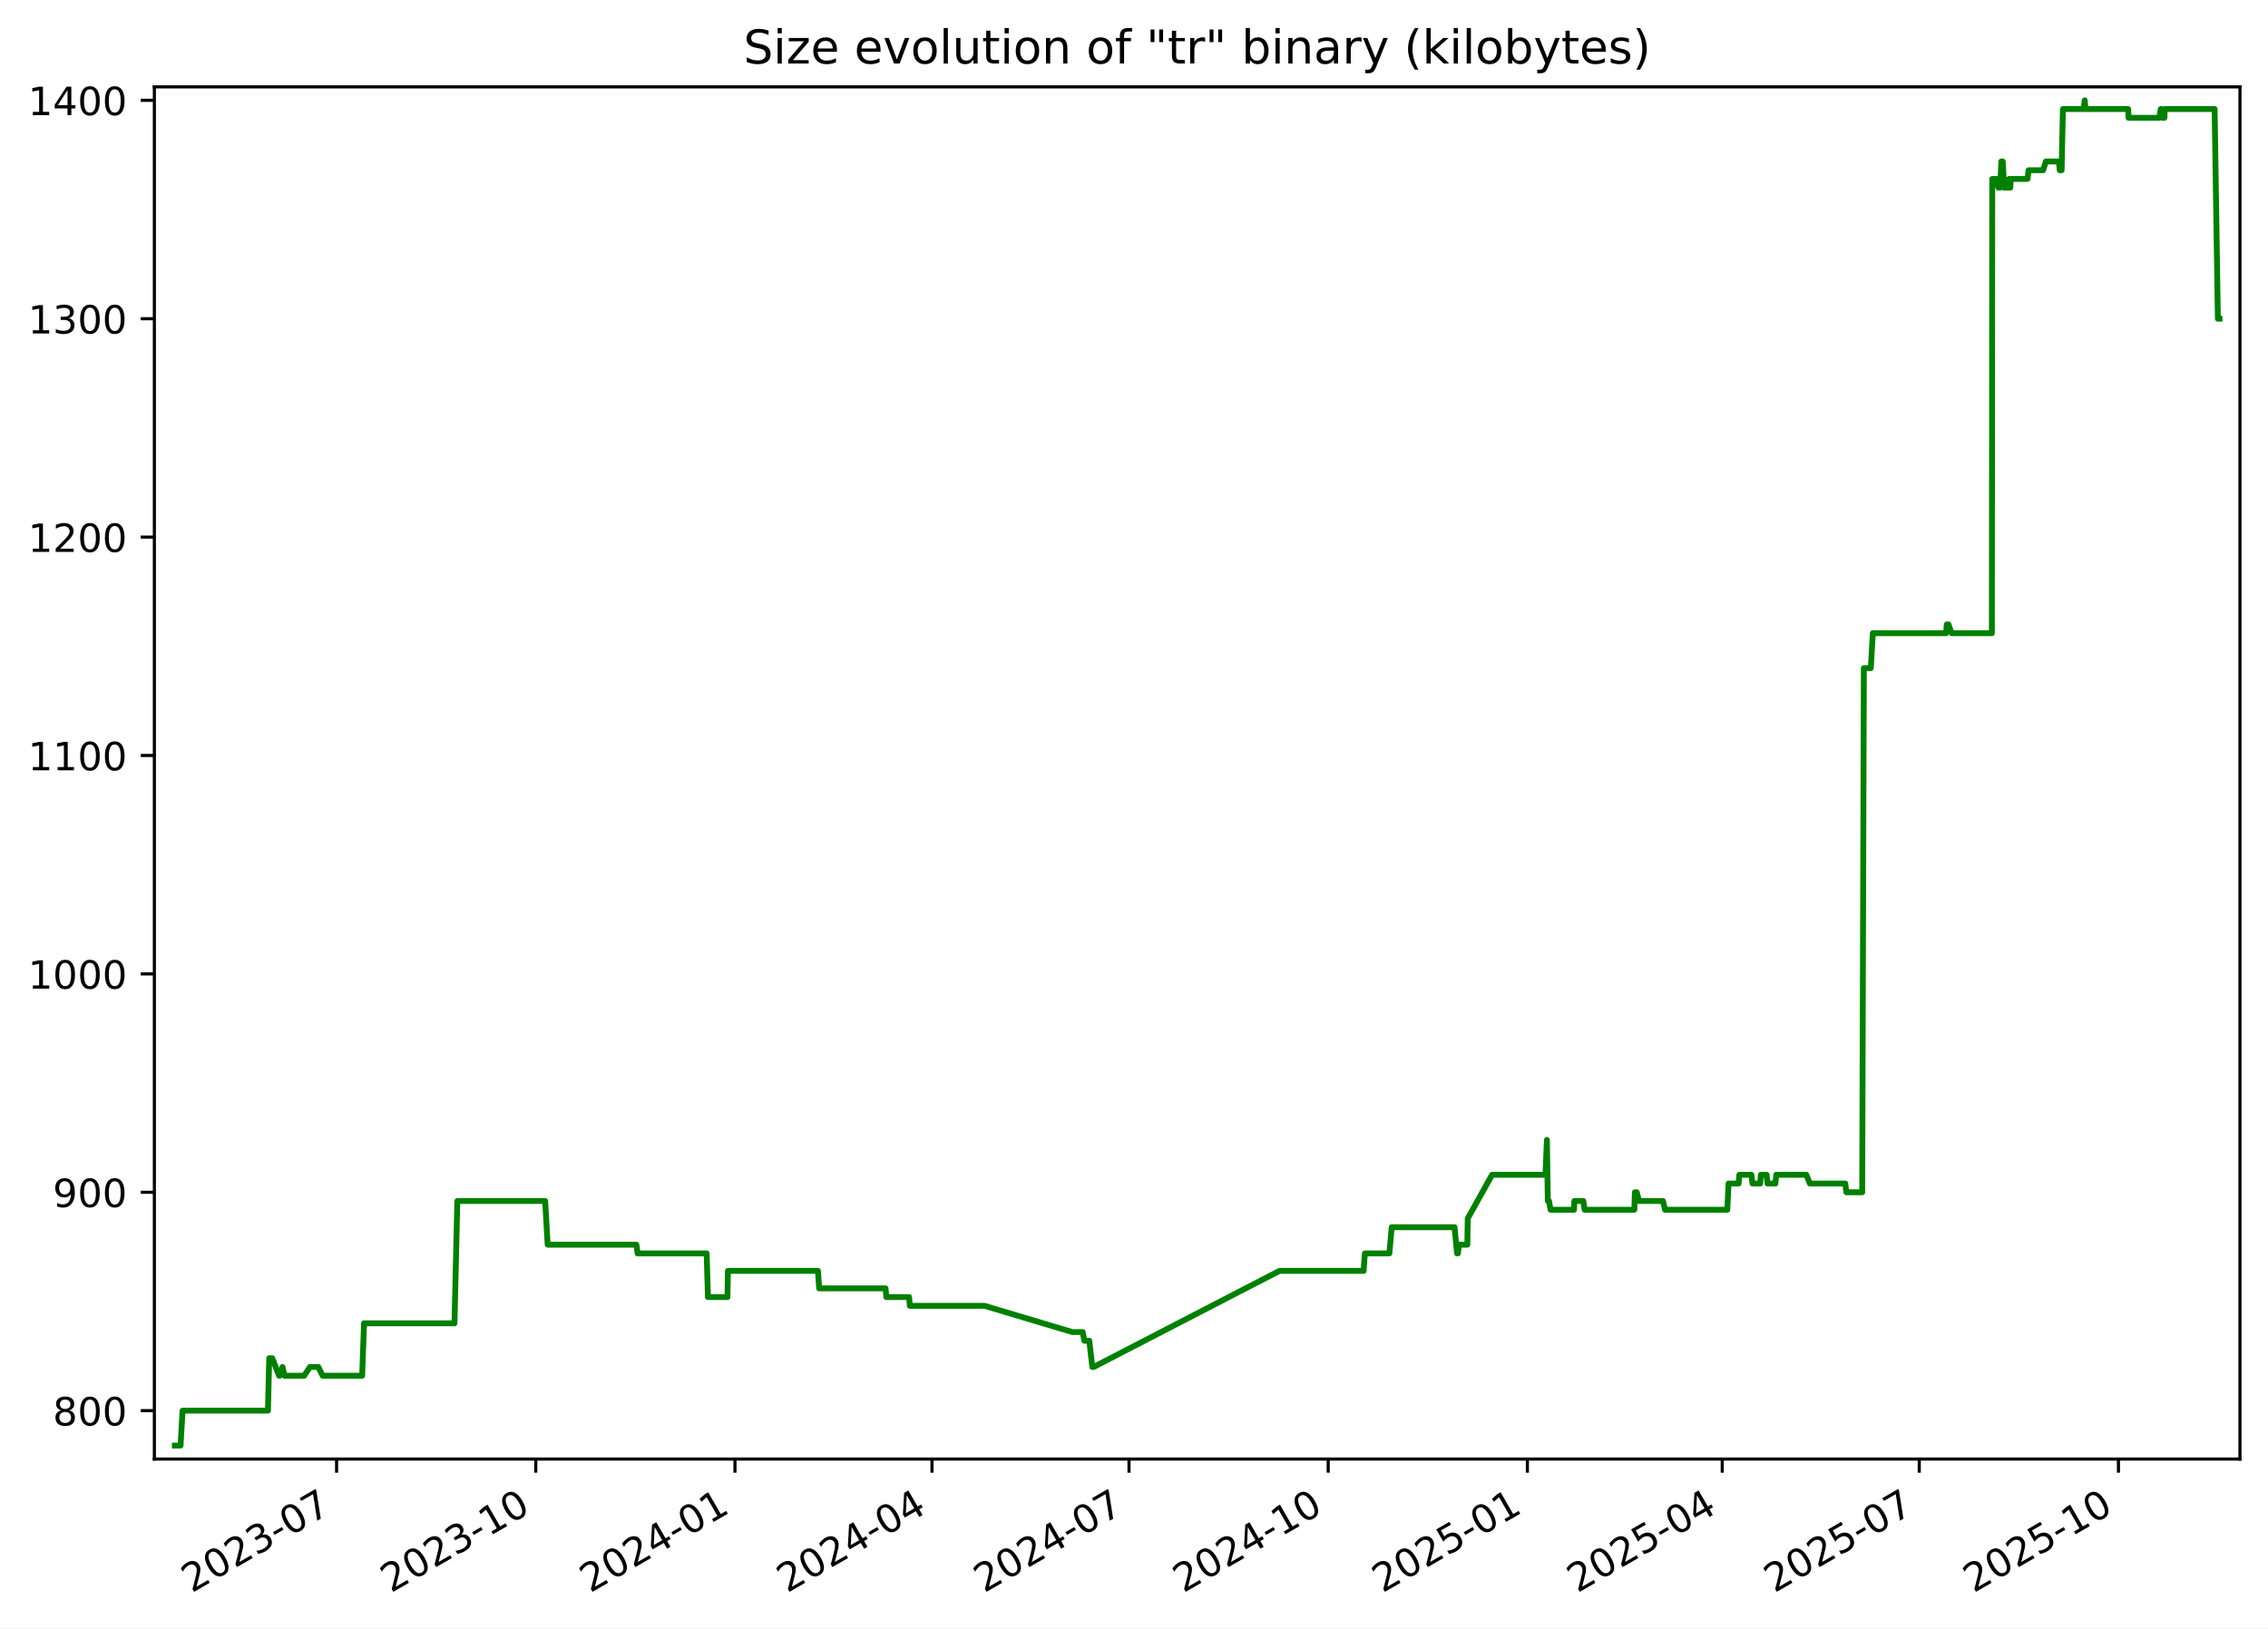
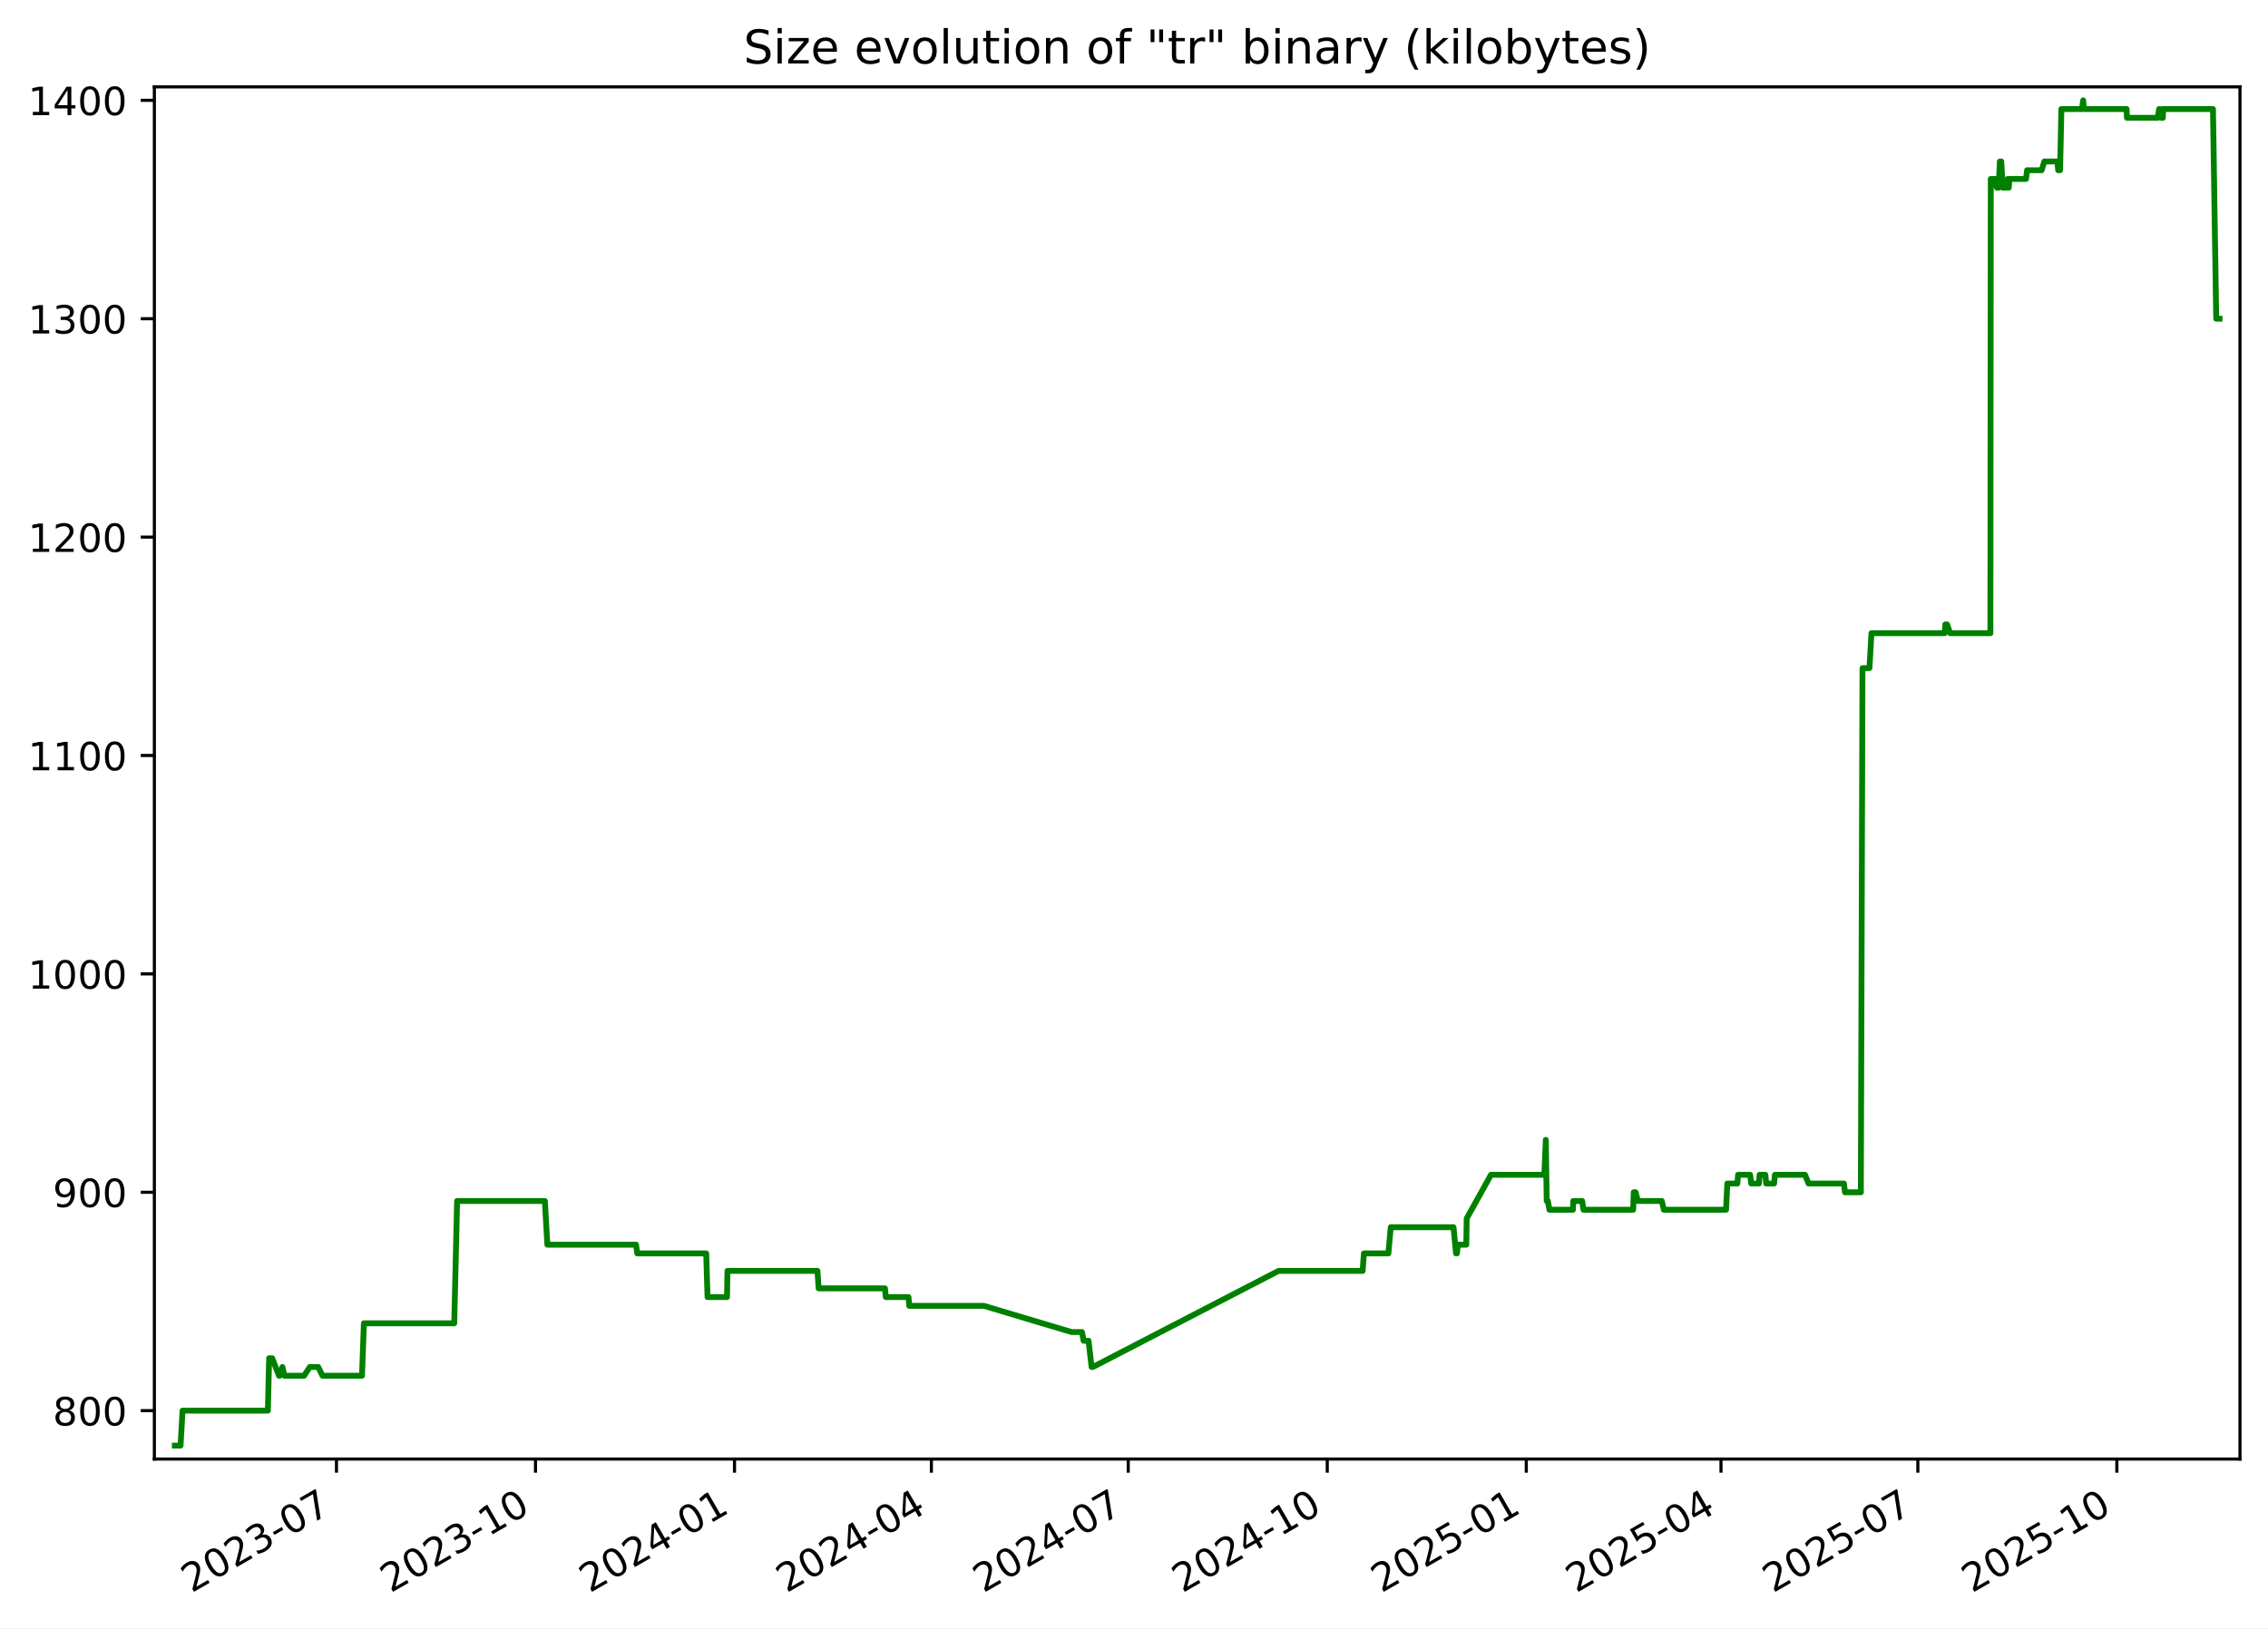
<svg xmlns="http://www.w3.org/2000/svg" xmlns:xlink="http://www.w3.org/1999/xlink" width="582.53pt" height="418.303pt" viewBox="0 0 582.53 418.303" version="1.1">
  <defs>
    <style type="text/css">*{stroke-linejoin: round; stroke-linecap: butt}</style>
  </defs>
  <g id="figure_1">
    <g id="patch_1">
      <path d="M -0 418.303  L 582.53 418.303  L 582.53 0  L -0 0  z " style="fill: #ffffff" />
    </g>
    <g id="axes_1">
      <g id="patch_2">
        <path d="M 39.65 374.83  L 575.33 374.83  L 575.33 22.318  L 39.65 22.318  z " style="fill: #ffffff" />
      </g>
      <g id="matplotlib.axis_1">
        <g id="xtick_1">
          <g id="line2d_1">
            <defs>
-               <path id="me543d34400" d="M 0 0  L 0 3.5  " style="stroke: #000000; stroke-width: 0.8" />
+               <path id="m3fdb66f960" d="M 0 0  L 0 3.5  " style="stroke: #000000; stroke-width: 0.8" />
            </defs>
            <g>
-               <use xlink:href="#me543d34400" x="86.453" y="374.83" style="stroke: #000000; stroke-width: 0.8" />
+               <use xlink:href="#m3fdb66f960" x="86.42" y="374.83" style="stroke: #000000; stroke-width: 0.8" />
            </g>
          </g>
          <g id="text_1">
-             <g transform="translate(49.22843 409.302) rotate(-30) scale(0.1 -0.1)">
+             <g transform="translate(49.19484 409.302) rotate(-30) scale(0.1 -0.1)">
              <defs>
                <path id="DejaVuSans-32" d="M 1228 531  L 3431 531  L 3431 0  L 469 0  L 469 531  Q 828 903 1448 1529  Q 2069 2156 2228 2338  Q 2531 2678 2651 2914  Q 2772 3150 2772 3378  Q 2772 3750 2511 3984  Q 2250 4219 1831 4219  Q 1534 4219 1204 4116  Q 875 4013 500 3803  L 500 4441  Q 881 4594 1212 4672  Q 1544 4750 1819 4750  Q 2544 4750 2975 4387  Q 3406 4025 3406 3419  Q 3406 3131 3298 2873  Q 3191 2616 2906 2266  Q 2828 2175 2409 1742  Q 1991 1309 1228 531  z " transform="scale(0.015625)" />
                <path id="DejaVuSans-30" d="M 2034 4250  Q 1547 4250 1301 3770  Q 1056 3291 1056 2328  Q 1056 1369 1301 889  Q 1547 409 2034 409  Q 2525 409 2770 889  Q 3016 1369 3016 2328  Q 3016 3291 2770 3770  Q 2525 4250 2034 4250  z M 2034 4750  Q 2819 4750 3233 4129  Q 3647 3509 3647 2328  Q 3647 1150 3233 529  Q 2819 -91 2034 -91  Q 1250 -91 836 529  Q 422 1150 422 2328  Q 422 3509 836 4129  Q 1250 4750 2034 4750  z " transform="scale(0.015625)" />
                <path id="DejaVuSans-33" d="M 2597 2516  Q 3050 2419 3304 2112  Q 3559 1806 3559 1356  Q 3559 666 3084 287  Q 2609 -91 1734 -91  Q 1441 -91 1130 -33  Q 819 25 488 141  L 488 750  Q 750 597 1062 519  Q 1375 441 1716 441  Q 2309 441 2620 675  Q 2931 909 2931 1356  Q 2931 1769 2642 2001  Q 2353 2234 1838 2234  L 1294 2234  L 1294 2753  L 1863 2753  Q 2328 2753 2575 2939  Q 2822 3125 2822 3475  Q 2822 3834 2567 4026  Q 2313 4219 1838 4219  Q 1578 4219 1281 4162  Q 984 4106 628 3988  L 628 4550  Q 988 4650 1302 4700  Q 1616 4750 1894 4750  Q 2613 4750 3031 4423  Q 3450 4097 3450 3541  Q 3450 3153 3228 2886  Q 3006 2619 2597 2516  z " transform="scale(0.015625)" />
                <path id="DejaVuSans-2d" d="M 313 2009  L 1997 2009  L 1997 1497  L 313 1497  L 313 2009  z " transform="scale(0.015625)" />
                <path id="DejaVuSans-37" d="M 525 4666  L 3525 4666  L 3525 4397  L 1831 0  L 1172 0  L 2766 4134  L 525 4134  L 525 4666  z " transform="scale(0.015625)" />
              </defs>
              <use xlink:href="#DejaVuSans-32" />
              <use xlink:href="#DejaVuSans-30" x="63.623" />
              <use xlink:href="#DejaVuSans-32" x="127.246" />
              <use xlink:href="#DejaVuSans-33" x="190.869" />
              <use xlink:href="#DejaVuSans-2d" x="254.492" />
              <use xlink:href="#DejaVuSans-30" x="290.576" />
              <use xlink:href="#DejaVuSans-37" x="354.199" />
            </g>
          </g>
        </g>
        <g id="xtick_2">
          <g id="line2d_2">
            <g>
-               <use xlink:href="#me543d34400" x="137.614" y="374.83" style="stroke: #000000; stroke-width: 0.8" />
+               <use xlink:href="#m3fdb66f960" x="137.539" y="374.83" style="stroke: #000000; stroke-width: 0.8" />
            </g>
          </g>
          <g id="text_2">
-             <g transform="translate(100.3889 409.302) rotate(-30) scale(0.1 -0.1)">
+             <g transform="translate(100.3139 409.302) rotate(-30) scale(0.1 -0.1)">
              <defs>
                <path id="DejaVuSans-31" d="M 794 531  L 1825 531  L 1825 4091  L 703 3866  L 703 4441  L 1819 4666  L 2450 4666  L 2450 531  L 3481 531  L 3481 0  L 794 0  L 794 531  z " transform="scale(0.015625)" />
              </defs>
              <use xlink:href="#DejaVuSans-32" />
              <use xlink:href="#DejaVuSans-30" x="63.623" />
              <use xlink:href="#DejaVuSans-32" x="127.246" />
              <use xlink:href="#DejaVuSans-33" x="190.869" />
              <use xlink:href="#DejaVuSans-2d" x="254.492" />
              <use xlink:href="#DejaVuSans-31" x="290.576" />
              <use xlink:href="#DejaVuSans-30" x="354.199" />
            </g>
          </g>
        </g>
        <g id="xtick_3">
          <g id="line2d_3">
            <g>
-               <use xlink:href="#me543d34400" x="188.774" y="374.83" style="stroke: #000000; stroke-width: 0.8" />
+               <use xlink:href="#m3fdb66f960" x="188.658" y="374.83" style="stroke: #000000; stroke-width: 0.8" />
            </g>
          </g>
          <g id="text_3">
-             <g transform="translate(151.5493 409.302) rotate(-30) scale(0.1 -0.1)">
+             <g transform="translate(151.433 409.302) rotate(-30) scale(0.1 -0.1)">
              <defs>
                <path id="DejaVuSans-34" d="M 2419 4116  L 825 1625  L 2419 1625  L 2419 4116  z M 2253 4666  L 3047 4666  L 3047 1625  L 3713 1625  L 3713 1100  L 3047 1100  L 3047 0  L 2419 0  L 2419 1100  L 313 1100  L 313 1709  L 2253 4666  z " transform="scale(0.015625)" />
              </defs>
              <use xlink:href="#DejaVuSans-32" />
              <use xlink:href="#DejaVuSans-30" x="63.623" />
              <use xlink:href="#DejaVuSans-32" x="127.246" />
              <use xlink:href="#DejaVuSans-34" x="190.869" />
              <use xlink:href="#DejaVuSans-2d" x="254.492" />
              <use xlink:href="#DejaVuSans-30" x="290.576" />
              <use xlink:href="#DejaVuSans-31" x="354.199" />
            </g>
          </g>
        </g>
        <g id="xtick_4">
          <g id="line2d_4">
            <g>
-               <use xlink:href="#me543d34400" x="239.378" y="374.83" style="stroke: #000000; stroke-width: 0.8" />
+               <use xlink:href="#m3fdb66f960" x="239.221" y="374.83" style="stroke: #000000; stroke-width: 0.8" />
            </g>
          </g>
          <g id="text_4">
-             <g transform="translate(202.1536 409.302) rotate(-30) scale(0.1 -0.1)">
+             <g transform="translate(201.9964 409.302) rotate(-30) scale(0.1 -0.1)">
              <use xlink:href="#DejaVuSans-32" />
              <use xlink:href="#DejaVuSans-30" x="63.623" />
              <use xlink:href="#DejaVuSans-32" x="127.246" />
              <use xlink:href="#DejaVuSans-34" x="190.869" />
              <use xlink:href="#DejaVuSans-2d" x="254.492" />
              <use xlink:href="#DejaVuSans-30" x="290.576" />
              <use xlink:href="#DejaVuSans-34" x="354.199" />
            </g>
          </g>
        </g>
        <g id="xtick_5">
          <g id="line2d_5">
            <g>
-               <use xlink:href="#me543d34400" x="289.983" y="374.83" style="stroke: #000000; stroke-width: 0.8" />
+               <use xlink:href="#m3fdb66f960" x="289.785" y="374.83" style="stroke: #000000; stroke-width: 0.8" />
            </g>
          </g>
          <g id="text_5">
-             <g transform="translate(252.758 409.302) rotate(-30) scale(0.1 -0.1)">
+             <g transform="translate(252.5598 409.302) rotate(-30) scale(0.1 -0.1)">
              <use xlink:href="#DejaVuSans-32" />
              <use xlink:href="#DejaVuSans-30" x="63.623" />
              <use xlink:href="#DejaVuSans-32" x="127.246" />
              <use xlink:href="#DejaVuSans-34" x="190.869" />
              <use xlink:href="#DejaVuSans-2d" x="254.492" />
              <use xlink:href="#DejaVuSans-30" x="290.576" />
              <use xlink:href="#DejaVuSans-37" x="354.199" />
            </g>
          </g>
        </g>
        <g id="xtick_6">
          <g id="line2d_6">
            <g>
-               <use xlink:href="#me543d34400" x="341.143" y="374.83" style="stroke: #000000; stroke-width: 0.8" />
+               <use xlink:href="#m3fdb66f960" x="340.904" y="374.83" style="stroke: #000000; stroke-width: 0.8" />
            </g>
          </g>
          <g id="text_6">
-             <g transform="translate(303.9184 409.302) rotate(-30) scale(0.1 -0.1)">
+             <g transform="translate(303.6789 409.302) rotate(-30) scale(0.1 -0.1)">
              <use xlink:href="#DejaVuSans-32" />
              <use xlink:href="#DejaVuSans-30" x="63.623" />
              <use xlink:href="#DejaVuSans-32" x="127.246" />
              <use xlink:href="#DejaVuSans-34" x="190.869" />
              <use xlink:href="#DejaVuSans-2d" x="254.492" />
              <use xlink:href="#DejaVuSans-31" x="290.576" />
              <use xlink:href="#DejaVuSans-30" x="354.199" />
            </g>
          </g>
        </g>
        <g id="xtick_7">
          <g id="line2d_7">
            <g>
-               <use xlink:href="#me543d34400" x="392.304" y="374.83" style="stroke: #000000; stroke-width: 0.8" />
+               <use xlink:href="#m3fdb66f960" x="392.023" y="374.83" style="stroke: #000000; stroke-width: 0.8" />
            </g>
          </g>
          <g id="text_7">
-             <g transform="translate(355.0788 409.302) rotate(-30) scale(0.1 -0.1)">
+             <g transform="translate(354.798 409.302) rotate(-30) scale(0.1 -0.1)">
              <defs>
                <path id="DejaVuSans-35" d="M 691 4666  L 3169 4666  L 3169 4134  L 1269 4134  L 1269 2991  Q 1406 3038 1543 3061  Q 1681 3084 1819 3084  Q 2600 3084 3056 2656  Q 3513 2228 3513 1497  Q 3513 744 3044 326  Q 2575 -91 1722 -91  Q 1428 -91 1123 -41  Q 819 9 494 109  L 494 744  Q 775 591 1075 516  Q 1375 441 1709 441  Q 2250 441 2565 725  Q 2881 1009 2881 1497  Q 2881 1984 2565 2268  Q 2250 2553 1709 2553  Q 1456 2553 1204 2497  Q 953 2441 691 2322  L 691 4666  z " transform="scale(0.015625)" />
              </defs>
              <use xlink:href="#DejaVuSans-32" />
              <use xlink:href="#DejaVuSans-30" x="63.623" />
              <use xlink:href="#DejaVuSans-32" x="127.246" />
              <use xlink:href="#DejaVuSans-35" x="190.869" />
              <use xlink:href="#DejaVuSans-2d" x="254.492" />
              <use xlink:href="#DejaVuSans-30" x="290.576" />
              <use xlink:href="#DejaVuSans-31" x="354.199" />
            </g>
          </g>
        </g>
        <g id="xtick_8">
          <g id="line2d_8">
            <g>
-               <use xlink:href="#me543d34400" x="442.352" y="374.83" style="stroke: #000000; stroke-width: 0.8" />
+               <use xlink:href="#m3fdb66f960" x="442.031" y="374.83" style="stroke: #000000; stroke-width: 0.8" />
            </g>
          </g>
          <g id="text_8">
-             <g transform="translate(405.1271 409.302) rotate(-30) scale(0.1 -0.1)">
+             <g transform="translate(404.8057 409.302) rotate(-30) scale(0.1 -0.1)">
              <use xlink:href="#DejaVuSans-32" />
              <use xlink:href="#DejaVuSans-30" x="63.623" />
              <use xlink:href="#DejaVuSans-32" x="127.246" />
              <use xlink:href="#DejaVuSans-35" x="190.869" />
              <use xlink:href="#DejaVuSans-2d" x="254.492" />
              <use xlink:href="#DejaVuSans-30" x="290.576" />
              <use xlink:href="#DejaVuSans-34" x="354.199" />
            </g>
          </g>
        </g>
        <g id="xtick_9">
          <g id="line2d_9">
            <g>
-               <use xlink:href="#me543d34400" x="492.956" y="374.83" style="stroke: #000000; stroke-width: 0.8" />
+               <use xlink:href="#m3fdb66f960" x="492.594" y="374.83" style="stroke: #000000; stroke-width: 0.8" />
            </g>
          </g>
          <g id="text_9">
-             <g transform="translate(455.7314 409.302) rotate(-30) scale(0.1 -0.1)">
+             <g transform="translate(455.3692 409.302) rotate(-30) scale(0.1 -0.1)">
              <use xlink:href="#DejaVuSans-32" />
              <use xlink:href="#DejaVuSans-30" x="63.623" />
              <use xlink:href="#DejaVuSans-32" x="127.246" />
              <use xlink:href="#DejaVuSans-35" x="190.869" />
              <use xlink:href="#DejaVuSans-2d" x="254.492" />
              <use xlink:href="#DejaVuSans-30" x="290.576" />
              <use xlink:href="#DejaVuSans-37" x="354.199" />
            </g>
          </g>
        </g>
        <g id="xtick_10">
          <g id="line2d_10">
            <g>
-               <use xlink:href="#me543d34400" x="544.117" y="374.83" style="stroke: #000000; stroke-width: 0.8" />
+               <use xlink:href="#m3fdb66f960" x="543.713" y="374.83" style="stroke: #000000; stroke-width: 0.8" />
            </g>
          </g>
          <g id="text_10">
-             <g transform="translate(506.8918 409.302) rotate(-30) scale(0.1 -0.1)">
+             <g transform="translate(506.4882 409.302) rotate(-30) scale(0.1 -0.1)">
              <use xlink:href="#DejaVuSans-32" />
              <use xlink:href="#DejaVuSans-30" x="63.623" />
              <use xlink:href="#DejaVuSans-32" x="127.246" />
              <use xlink:href="#DejaVuSans-35" x="190.869" />
              <use xlink:href="#DejaVuSans-2d" x="254.492" />
              <use xlink:href="#DejaVuSans-31" x="290.576" />
              <use xlink:href="#DejaVuSans-30" x="354.199" />
            </g>
          </g>
        </g>
      </g>
      <g id="matplotlib.axis_2">
        <g id="ytick_1">
          <g id="line2d_11">
            <defs>
-               <path id="m201ae65506" d="M 0 0  L -3.5 0  " style="stroke: #000000; stroke-width: 0.8" />
+               <path id="m06c33c05ae" d="M 0 0  L -3.5 0  " style="stroke: #000000; stroke-width: 0.8" />
            </defs>
            <g>
-               <use xlink:href="#m201ae65506" x="39.65" y="362.398" style="stroke: #000000; stroke-width: 0.8" />
+               <use xlink:href="#m06c33c05ae" x="39.65" y="362.398" style="stroke: #000000; stroke-width: 0.8" />
            </g>
          </g>
          <g id="text_11">
            <g transform="translate(13.5625 366.1967) scale(0.1 -0.1)">
              <defs>
                <path id="DejaVuSans-38" d="M 2034 2216  Q 1584 2216 1326 1975  Q 1069 1734 1069 1313  Q 1069 891 1326 650  Q 1584 409 2034 409  Q 2484 409 2743 651  Q 3003 894 3003 1313  Q 3003 1734 2745 1975  Q 2488 2216 2034 2216  z M 1403 2484  Q 997 2584 770 2862  Q 544 3141 544 3541  Q 544 4100 942 4425  Q 1341 4750 2034 4750  Q 2731 4750 3128 4425  Q 3525 4100 3525 3541  Q 3525 3141 3298 2862  Q 3072 2584 2669 2484  Q 3125 2378 3379 2068  Q 3634 1759 3634 1313  Q 3634 634 3220 271  Q 2806 -91 2034 -91  Q 1263 -91 848 271  Q 434 634 434 1313  Q 434 1759 690 2068  Q 947 2378 1403 2484  z M 1172 3481  Q 1172 3119 1398 2916  Q 1625 2713 2034 2713  Q 2441 2713 2670 2916  Q 2900 3119 2900 3481  Q 2900 3844 2670 4047  Q 2441 4250 2034 4250  Q 1625 4250 1398 4047  Q 1172 3844 1172 3481  z " transform="scale(0.015625)" />
              </defs>
              <use xlink:href="#DejaVuSans-38" />
              <use xlink:href="#DejaVuSans-30" x="63.623" />
              <use xlink:href="#DejaVuSans-30" x="127.246" />
            </g>
          </g>
        </g>
        <g id="ytick_2">
          <g id="line2d_12">
            <g>
-               <use xlink:href="#m201ae65506" x="39.65" y="306.294" style="stroke: #000000; stroke-width: 0.8" />
+               <use xlink:href="#m06c33c05ae" x="39.65" y="306.294" style="stroke: #000000; stroke-width: 0.8" />
            </g>
          </g>
          <g id="text_12">
            <g transform="translate(13.5625 310.0928) scale(0.1 -0.1)">
              <defs>
                <path id="DejaVuSans-39" d="M 703 97  L 703 672  Q 941 559 1184 500  Q 1428 441 1663 441  Q 2288 441 2617 861  Q 2947 1281 2994 2138  Q 2813 1869 2534 1725  Q 2256 1581 1919 1581  Q 1219 1581 811 2004  Q 403 2428 403 3163  Q 403 3881 828 4315  Q 1253 4750 1959 4750  Q 2769 4750 3195 4129  Q 3622 3509 3622 2328  Q 3622 1225 3098 567  Q 2575 -91 1691 -91  Q 1453 -91 1209 -44  Q 966 3 703 97  z M 1959 2075  Q 2384 2075 2632 2365  Q 2881 2656 2881 3163  Q 2881 3666 2632 3958  Q 2384 4250 1959 4250  Q 1534 4250 1286 3958  Q 1038 3666 1038 3163  Q 1038 2656 1286 2365  Q 1534 2075 1959 2075  z " transform="scale(0.015625)" />
              </defs>
              <use xlink:href="#DejaVuSans-39" />
              <use xlink:href="#DejaVuSans-30" x="63.623" />
              <use xlink:href="#DejaVuSans-30" x="127.246" />
            </g>
          </g>
        </g>
        <g id="ytick_3">
          <g id="line2d_13">
            <g>
-               <use xlink:href="#m201ae65506" x="39.65" y="250.19" style="stroke: #000000; stroke-width: 0.8" />
+               <use xlink:href="#m06c33c05ae" x="39.65" y="250.19" style="stroke: #000000; stroke-width: 0.8" />
            </g>
          </g>
          <g id="text_13">
            <g transform="translate(7.2 253.9889) scale(0.1 -0.1)">
              <use xlink:href="#DejaVuSans-31" />
              <use xlink:href="#DejaVuSans-30" x="63.623" />
              <use xlink:href="#DejaVuSans-30" x="127.246" />
              <use xlink:href="#DejaVuSans-30" x="190.869" />
            </g>
          </g>
        </g>
        <g id="ytick_4">
          <g id="line2d_14">
            <g>
-               <use xlink:href="#m201ae65506" x="39.65" y="194.086" style="stroke: #000000; stroke-width: 0.8" />
+               <use xlink:href="#m06c33c05ae" x="39.65" y="194.086" style="stroke: #000000; stroke-width: 0.8" />
            </g>
          </g>
          <g id="text_14">
            <g transform="translate(7.2 197.885) scale(0.1 -0.1)">
              <use xlink:href="#DejaVuSans-31" />
              <use xlink:href="#DejaVuSans-31" x="63.623" />
              <use xlink:href="#DejaVuSans-30" x="127.246" />
              <use xlink:href="#DejaVuSans-30" x="190.869" />
            </g>
          </g>
        </g>
        <g id="ytick_5">
          <g id="line2d_15">
            <g>
-               <use xlink:href="#m201ae65506" x="39.65" y="137.982" style="stroke: #000000; stroke-width: 0.8" />
+               <use xlink:href="#m06c33c05ae" x="39.65" y="137.982" style="stroke: #000000; stroke-width: 0.8" />
            </g>
          </g>
          <g id="text_15">
            <g transform="translate(7.2 141.7811) scale(0.1 -0.1)">
              <use xlink:href="#DejaVuSans-31" />
              <use xlink:href="#DejaVuSans-32" x="63.623" />
              <use xlink:href="#DejaVuSans-30" x="127.246" />
              <use xlink:href="#DejaVuSans-30" x="190.869" />
            </g>
          </g>
        </g>
        <g id="ytick_6">
          <g id="line2d_16">
            <g>
-               <use xlink:href="#m201ae65506" x="39.65" y="81.878" style="stroke: #000000; stroke-width: 0.8" />
+               <use xlink:href="#m06c33c05ae" x="39.65" y="81.878" style="stroke: #000000; stroke-width: 0.8" />
            </g>
          </g>
          <g id="text_16">
            <g transform="translate(7.2 85.67724) scale(0.1 -0.1)">
              <use xlink:href="#DejaVuSans-31" />
              <use xlink:href="#DejaVuSans-33" x="63.623" />
              <use xlink:href="#DejaVuSans-30" x="127.246" />
              <use xlink:href="#DejaVuSans-30" x="190.869" />
            </g>
          </g>
        </g>
        <g id="ytick_7">
          <g id="line2d_17">
            <g>
-               <use xlink:href="#m201ae65506" x="39.65" y="25.774" style="stroke: #000000; stroke-width: 0.8" />
+               <use xlink:href="#m06c33c05ae" x="39.65" y="25.774" style="stroke: #000000; stroke-width: 0.8" />
            </g>
          </g>
          <g id="text_17">
            <g transform="translate(7.2 29.57334) scale(0.1 -0.1)">
              <use xlink:href="#DejaVuSans-31" />
              <use xlink:href="#DejaVuSans-34" x="63.623" />
              <use xlink:href="#DejaVuSans-30" x="127.246" />
              <use xlink:href="#DejaVuSans-30" x="190.869" />
            </g>
          </g>
        </g>
      </g>
      <g id="line2d_18">
-         <path d="M 44.902 371.374  L 46.374 371.374  L 46.889 362.398  L 68.821 362.398  L 69.147 348.933  L 69.941 348.933  L 71.675 353.421  L 71.845 353.421  L 72.567 351.177  L 73.062 353.421  L 78.136 353.421  L 79.608 351.177  L 81.752 351.177  L 82.863 353.421  L 93.02 353.421  L 93.505 339.956  L 116.732 339.956  L 117.464 308.538  L 140.022 308.538  L 140.667 319.759  L 163.455 319.759  L 163.773 322.003  L 181.5 322.003  L 181.838 333.223  L 186.844 333.223  L 186.964 326.491  L 210.092 326.491  L 210.404 330.979  L 227.453 330.979  L 227.657 333.223  L 233.495 333.223  L 233.692 335.468  L 252.881 335.468  L 275.42 342.2  L 278.081 342.2  L 278.517 344.444  L 279.782 344.444  L 280.565 351.177  L 280.903 351.177  L 328.623 326.491  L 350.239 326.491  L 350.563 322.003  L 356.858 322.003  L 357.459 315.27  L 373.592 315.27  L 374.245 322.003  L 374.461 322.003  L 374.737 319.759  L 376.883 319.759  L 376.983 313.026  L 383.229 301.805  L 396.95 301.805  L 397.321 292.829  L 397.554 308.538  L 397.85 308.538  L 398.26 310.782  L 404.295 310.782  L 404.372 308.538  L 406.678 308.538  L 407.003 310.782  L 419.779 310.782  L 419.92 306.294  L 420.402 306.294  L 420.986 308.538  L 427.136 308.538  L 427.659 310.782  L 443.653 310.782  L 443.98 304.049  L 446.563 304.049  L 446.743 301.805  L 449.846 301.805  L 450.129 304.049  L 452.106 304.049  L 452.276 301.805  L 453.762 301.805  L 453.972 304.049  L 456.008 304.049  L 456.217 301.805  L 463.956 301.805  L 464.86 304.049  L 473.96 304.049  L 474.227 306.294  L 478.304 306.294  L 478.726 171.644  L 480.513 171.644  L 481.03 162.668  L 499.864 162.668  L 500.025 160.423  L 500.462 160.423  L 501.267 162.668  L 511.606 162.668  L 511.705 45.972  L 512.834 45.972  L 513.282 48.216  L 513.38 45.972  L 513.742 48.216  L 514.035 41.483  L 514.398 41.483  L 514.773 48.216  L 515.811 48.216  L 516.013 45.972  L 516.344 48.216  L 516.456 45.972  L 520.76 45.972  L 521.037 43.727  L 524.778 43.727  L 525.472 41.483  L 528.82 41.483  L 529.031 43.727  L 529.521 43.727  L 529.851 28.018  L 535.146 28.018  L 535.455 25.774  L 535.638 28.018  L 546.622 28.018  L 546.707 30.262  L 554.617 30.262  L 554.977 28.018  L 555.187 28.018  L 555.523 30.262  L 555.937 30.262  L 556.003 28.018  L 568.82 28.018  L 569.652 81.878  L 570.078 81.878  L 570.078 81.878  " clip-path="url(#p9bd19bfd0e)" style="fill: none; stroke: #008000; stroke-width: 1.5; stroke-linecap: square" />
+         <path d="M 44.902 371.374  L 46.373 371.374  L 46.887 362.398  L 68.802 362.398  L 69.127 348.933  L 69.921 348.933  L 71.653 353.421  L 71.823 353.421  L 72.545 351.177  L 73.039 353.421  L 78.109 353.421  L 79.58 351.177  L 81.722 351.177  L 82.832 353.421  L 92.982 353.421  L 93.465 339.956  L 116.673 339.956  L 117.405 308.538  L 139.945 308.538  L 140.589 319.759  L 163.359 319.759  L 163.677 322.003  L 181.389 322.003  L 181.727 333.223  L 186.73 333.223  L 186.849 326.491  L 209.959 326.491  L 210.271 330.979  L 227.305 330.979  L 227.509 333.223  L 233.342 333.223  L 233.54 335.468  L 252.713 335.468  L 275.233 342.2  L 277.892 342.2  L 278.328 344.444  L 279.592 344.444  L 280.374 351.177  L 280.713 351.177  L 328.393 326.491  L 349.992 326.491  L 350.316 322.003  L 356.605 322.003  L 357.206 315.27  L 373.327 315.27  L 373.979 322.003  L 374.195 322.003  L 374.47 319.759  L 376.615 319.759  L 376.714 313.026  L 382.956 301.805  L 396.665 301.805  L 397.036 292.829  L 397.269 308.538  L 397.564 308.538  L 397.974 310.782  L 404.004 310.782  L 404.081 308.538  L 406.385 308.538  L 406.71 310.782  L 419.476 310.782  L 419.617 306.294  L 420.098 306.294  L 420.682 308.538  L 426.827 308.538  L 427.35 310.782  L 443.33 310.782  L 443.657 304.049  L 446.238 304.049  L 446.418 301.805  L 449.518 301.805  L 449.801 304.049  L 451.777 304.049  L 451.947 301.805  L 453.431 301.805  L 453.641 304.049  L 455.676 304.049  L 455.885 301.805  L 463.617 301.805  L 464.521 304.049  L 473.613 304.049  L 473.88 306.294  L 477.953 306.294  L 478.375 171.644  L 480.161 171.644  L 480.678 162.668  L 499.497 162.668  L 499.657 160.423  L 500.093 160.423  L 500.898 162.668  L 511.229 162.668  L 511.328 45.972  L 512.456 45.972  L 512.903 48.216  L 513.001 45.972  L 513.363 48.216  L 513.655 41.483  L 514.018 41.483  L 514.394 48.216  L 515.43 48.216  L 515.632 45.972  L 515.963 48.216  L 516.074 45.972  L 520.376 45.972  L 520.652 43.727  L 524.39 43.727  L 525.083 41.483  L 528.429 41.483  L 528.639 43.727  L 529.129 43.727  L 529.459 28.018  L 534.75 28.018  L 535.058 25.774  L 535.242 28.018  L 546.216 28.018  L 546.302 30.262  L 554.205 30.262  L 554.565 28.018  L 554.774 28.018  L 555.11 30.262  L 555.524 30.262  L 555.59 28.018  L 568.396 28.018  L 569.228 81.878  L 570.078 81.878  L 570.078 81.878  " clip-path="url(#pa3d7a0e61d)" style="fill: none; stroke: #008000; stroke-width: 1.5; stroke-linecap: square" />
      </g>
      <g id="patch_3">
        <path d="M 39.65 374.83  L 39.65 22.318  " style="fill: none; stroke: #000000; stroke-width: 0.8; stroke-linejoin: miter; stroke-linecap: square" />
      </g>
      <g id="patch_4">
        <path d="M 575.33 374.83  L 575.33 22.318  " style="fill: none; stroke: #000000; stroke-width: 0.8; stroke-linejoin: miter; stroke-linecap: square" />
      </g>
      <g id="patch_5">
        <path d="M 39.65 374.83  L 575.33 374.83  " style="fill: none; stroke: #000000; stroke-width: 0.8; stroke-linejoin: miter; stroke-linecap: square" />
      </g>
      <g id="patch_6">
        <path d="M 39.65 22.318  L 575.33 22.318  " style="fill: none; stroke: #000000; stroke-width: 0.8; stroke-linejoin: miter; stroke-linecap: square" />
      </g>
      <g id="text_18">
        <g transform="translate(190.9756 16.31812) scale(0.12 -0.12)">
          <defs>
            <path id="DejaVuSans-53" d="M 3425 4513  L 3425 3897  Q 3066 4069 2747 4153  Q 2428 4238 2131 4238  Q 1616 4238 1336 4038  Q 1056 3838 1056 3469  Q 1056 3159 1242 3001  Q 1428 2844 1947 2747  L 2328 2669  Q 3034 2534 3370 2195  Q 3706 1856 3706 1288  Q 3706 609 3251 259  Q 2797 -91 1919 -91  Q 1588 -91 1214 -16  Q 841 59 441 206  L 441 856  Q 825 641 1194 531  Q 1563 422 1919 422  Q 2459 422 2753 634  Q 3047 847 3047 1241  Q 3047 1584 2836 1778  Q 2625 1972 2144 2069  L 1759 2144  Q 1053 2284 737 2584  Q 422 2884 422 3419  Q 422 4038 858 4394  Q 1294 4750 2059 4750  Q 2388 4750 2728 4690  Q 3069 4631 3425 4513  z " transform="scale(0.015625)" />
            <path id="DejaVuSans-69" d="M 603 3500  L 1178 3500  L 1178 0  L 603 0  L 603 3500  z M 603 4863  L 1178 4863  L 1178 4134  L 603 4134  L 603 4863  z " transform="scale(0.015625)" />
            <path id="DejaVuSans-7a" d="M 353 3500  L 3084 3500  L 3084 2975  L 922 459  L 3084 459  L 3084 0  L 275 0  L 275 525  L 2438 3041  L 353 3041  L 353 3500  z " transform="scale(0.015625)" />
            <path id="DejaVuSans-65" d="M 3597 1894  L 3597 1613  L 953 1613  Q 991 1019 1311 708  Q 1631 397 2203 397  Q 2534 397 2845 478  Q 3156 559 3463 722  L 3463 178  Q 3153 47 2828 -22  Q 2503 -91 2169 -91  Q 1331 -91 842 396  Q 353 884 353 1716  Q 353 2575 817 3079  Q 1281 3584 2069 3584  Q 2775 3584 3186 3129  Q 3597 2675 3597 1894  z M 3022 2063  Q 3016 2534 2758 2815  Q 2500 3097 2075 3097  Q 1594 3097 1305 2825  Q 1016 2553 972 2059  L 3022 2063  z " transform="scale(0.015625)" />
            <path id="DejaVuSans-20" transform="scale(0.015625)" />
            <path id="DejaVuSans-76" d="M 191 3500  L 800 3500  L 1894 563  L 2988 3500  L 3597 3500  L 2284 0  L 1503 0  L 191 3500  z " transform="scale(0.015625)" />
            <path id="DejaVuSans-6f" d="M 1959 3097  Q 1497 3097 1228 2736  Q 959 2375 959 1747  Q 959 1119 1226 758  Q 1494 397 1959 397  Q 2419 397 2687 759  Q 2956 1122 2956 1747  Q 2956 2369 2687 2733  Q 2419 3097 1959 3097  z M 1959 3584  Q 2709 3584 3137 3096  Q 3566 2609 3566 1747  Q 3566 888 3137 398  Q 2709 -91 1959 -91  Q 1206 -91 779 398  Q 353 888 353 1747  Q 353 2609 779 3096  Q 1206 3584 1959 3584  z " transform="scale(0.015625)" />
            <path id="DejaVuSans-6c" d="M 603 4863  L 1178 4863  L 1178 0  L 603 0  L 603 4863  z " transform="scale(0.015625)" />
            <path id="DejaVuSans-75" d="M 544 1381  L 544 3500  L 1119 3500  L 1119 1403  Q 1119 906 1312 657  Q 1506 409 1894 409  Q 2359 409 2629 706  Q 2900 1003 2900 1516  L 2900 3500  L 3475 3500  L 3475 0  L 2900 0  L 2900 538  Q 2691 219 2414 64  Q 2138 -91 1772 -91  Q 1169 -91 856 284  Q 544 659 544 1381  z M 1991 3584  L 1991 3584  z " transform="scale(0.015625)" />
            <path id="DejaVuSans-74" d="M 1172 4494  L 1172 3500  L 2356 3500  L 2356 3053  L 1172 3053  L 1172 1153  Q 1172 725 1289 603  Q 1406 481 1766 481  L 2356 481  L 2356 0  L 1766 0  Q 1100 0 847 248  Q 594 497 594 1153  L 594 3053  L 172 3053  L 172 3500  L 594 3500  L 594 4494  L 1172 4494  z " transform="scale(0.015625)" />
            <path id="DejaVuSans-6e" d="M 3513 2113  L 3513 0  L 2938 0  L 2938 2094  Q 2938 2591 2744 2837  Q 2550 3084 2163 3084  Q 1697 3084 1428 2787  Q 1159 2491 1159 1978  L 1159 0  L 581 0  L 581 3500  L 1159 3500  L 1159 2956  Q 1366 3272 1645 3428  Q 1925 3584 2291 3584  Q 2894 3584 3203 3211  Q 3513 2838 3513 2113  z " transform="scale(0.015625)" />
            <path id="DejaVuSans-66" d="M 2375 4863  L 2375 4384  L 1825 4384  Q 1516 4384 1395 4259  Q 1275 4134 1275 3809  L 1275 3500  L 2222 3500  L 2222 3053  L 1275 3053  L 1275 0  L 697 0  L 697 3053  L 147 3053  L 147 3500  L 697 3500  L 697 3744  Q 697 4328 969 4595  Q 1241 4863 1831 4863  L 2375 4863  z " transform="scale(0.015625)" />
            <path id="DejaVuSans-22" d="M 1147 4666  L 1147 2931  L 616 2931  L 616 4666  L 1147 4666  z M 2328 4666  L 2328 2931  L 1797 2931  L 1797 4666  L 2328 4666  z " transform="scale(0.015625)" />
            <path id="DejaVuSans-72" d="M 2631 2963  Q 2534 3019 2420 3045  Q 2306 3072 2169 3072  Q 1681 3072 1420 2755  Q 1159 2438 1159 1844  L 1159 0  L 581 0  L 581 3500  L 1159 3500  L 1159 2956  Q 1341 3275 1631 3429  Q 1922 3584 2338 3584  Q 2397 3584 2469 3576  Q 2541 3569 2628 3553  L 2631 2963  z " transform="scale(0.015625)" />
            <path id="DejaVuSans-62" d="M 3116 1747  Q 3116 2381 2855 2742  Q 2594 3103 2138 3103  Q 1681 3103 1420 2742  Q 1159 2381 1159 1747  Q 1159 1113 1420 752  Q 1681 391 2138 391  Q 2594 391 2855 752  Q 3116 1113 3116 1747  z M 1159 2969  Q 1341 3281 1617 3432  Q 1894 3584 2278 3584  Q 2916 3584 3314 3078  Q 3713 2572 3713 1747  Q 3713 922 3314 415  Q 2916 -91 2278 -91  Q 1894 -91 1617 61  Q 1341 213 1159 525  L 1159 0  L 581 0  L 581 4863  L 1159 4863  L 1159 2969  z " transform="scale(0.015625)" />
            <path id="DejaVuSans-61" d="M 2194 1759  Q 1497 1759 1228 1600  Q 959 1441 959 1056  Q 959 750 1161 570  Q 1363 391 1709 391  Q 2188 391 2477 730  Q 2766 1069 2766 1631  L 2766 1759  L 2194 1759  z M 3341 1997  L 3341 0  L 2766 0  L 2766 531  Q 2569 213 2275 61  Q 1981 -91 1556 -91  Q 1019 -91 701 211  Q 384 513 384 1019  Q 384 1609 779 1909  Q 1175 2209 1959 2209  L 2766 2209  L 2766 2266  Q 2766 2663 2505 2880  Q 2244 3097 1772 3097  Q 1472 3097 1187 3025  Q 903 2953 641 2809  L 641 3341  Q 956 3463 1253 3523  Q 1550 3584 1831 3584  Q 2591 3584 2966 3190  Q 3341 2797 3341 1997  z " transform="scale(0.015625)" />
            <path id="DejaVuSans-79" d="M 2059 -325  Q 1816 -950 1584 -1140  Q 1353 -1331 966 -1331  L 506 -1331  L 506 -850  L 844 -850  Q 1081 -850 1212 -737  Q 1344 -625 1503 -206  L 1606 56  L 191 3500  L 800 3500  L 1894 763  L 2988 3500  L 3597 3500  L 2059 -325  z " transform="scale(0.015625)" />
            <path id="DejaVuSans-28" d="M 1984 4856  Q 1566 4138 1362 3434  Q 1159 2731 1159 2009  Q 1159 1288 1364 580  Q 1569 -128 1984 -844  L 1484 -844  Q 1016 -109 783 600  Q 550 1309 550 2009  Q 550 2706 781 3412  Q 1013 4119 1484 4856  L 1984 4856  z " transform="scale(0.015625)" />
            <path id="DejaVuSans-6b" d="M 581 4863  L 1159 4863  L 1159 1991  L 2875 3500  L 3609 3500  L 1753 1863  L 3688 0  L 2938 0  L 1159 1709  L 1159 0  L 581 0  L 581 4863  z " transform="scale(0.015625)" />
            <path id="DejaVuSans-73" d="M 2834 3397  L 2834 2853  Q 2591 2978 2328 3040  Q 2066 3103 1784 3103  Q 1356 3103 1142 2972  Q 928 2841 928 2578  Q 928 2378 1081 2264  Q 1234 2150 1697 2047  L 1894 2003  Q 2506 1872 2764 1633  Q 3022 1394 3022 966  Q 3022 478 2636 193  Q 2250 -91 1575 -91  Q 1294 -91 989 -36  Q 684 19 347 128  L 347 722  Q 666 556 975 473  Q 1284 391 1588 391  Q 1994 391 2212 530  Q 2431 669 2431 922  Q 2431 1156 2273 1281  Q 2116 1406 1581 1522  L 1381 1569  Q 847 1681 609 1914  Q 372 2147 372 2553  Q 372 3047 722 3315  Q 1072 3584 1716 3584  Q 2034 3584 2315 3537  Q 2597 3491 2834 3397  z " transform="scale(0.015625)" />
            <path id="DejaVuSans-29" d="M 513 4856  L 1013 4856  Q 1481 4119 1714 3412  Q 1947 2706 1947 2009  Q 1947 1309 1714 600  Q 1481 -109 1013 -844  L 513 -844  Q 928 -128 1133 580  Q 1338 1288 1338 2009  Q 1338 2731 1133 3434  Q 928 4138 513 4856  z " transform="scale(0.015625)" />
          </defs>
          <use xlink:href="#DejaVuSans-53" />
          <use xlink:href="#DejaVuSans-69" x="63.477" />
          <use xlink:href="#DejaVuSans-7a" x="91.26" />
          <use xlink:href="#DejaVuSans-65" x="143.75" />
          <use xlink:href="#DejaVuSans-20" x="205.273" />
          <use xlink:href="#DejaVuSans-65" x="237.061" />
          <use xlink:href="#DejaVuSans-76" x="298.584" />
          <use xlink:href="#DejaVuSans-6f" x="357.764" />
          <use xlink:href="#DejaVuSans-6c" x="418.945" />
          <use xlink:href="#DejaVuSans-75" x="446.729" />
          <use xlink:href="#DejaVuSans-74" x="510.107" />
          <use xlink:href="#DejaVuSans-69" x="549.316" />
          <use xlink:href="#DejaVuSans-6f" x="577.1" />
          <use xlink:href="#DejaVuSans-6e" x="638.281" />
          <use xlink:href="#DejaVuSans-20" x="701.66" />
          <use xlink:href="#DejaVuSans-6f" x="733.447" />
          <use xlink:href="#DejaVuSans-66" x="794.629" />
          <use xlink:href="#DejaVuSans-20" x="829.834" />
          <use xlink:href="#DejaVuSans-22" x="861.621" />
          <use xlink:href="#DejaVuSans-74" x="907.617" />
          <use xlink:href="#DejaVuSans-72" x="946.826" />
          <use xlink:href="#DejaVuSans-22" x="987.939" />
          <use xlink:href="#DejaVuSans-20" x="1033.936" />
          <use xlink:href="#DejaVuSans-62" x="1065.723" />
          <use xlink:href="#DejaVuSans-69" x="1129.199" />
          <use xlink:href="#DejaVuSans-6e" x="1156.982" />
          <use xlink:href="#DejaVuSans-61" x="1220.361" />
          <use xlink:href="#DejaVuSans-72" x="1281.641" />
          <use xlink:href="#DejaVuSans-79" x="1322.754" />
          <use xlink:href="#DejaVuSans-20" x="1381.934" />
          <use xlink:href="#DejaVuSans-28" x="1413.721" />
          <use xlink:href="#DejaVuSans-6b" x="1452.734" />
          <use xlink:href="#DejaVuSans-69" x="1510.645" />
          <use xlink:href="#DejaVuSans-6c" x="1538.428" />
          <use xlink:href="#DejaVuSans-6f" x="1566.211" />
          <use xlink:href="#DejaVuSans-62" x="1627.393" />
          <use xlink:href="#DejaVuSans-79" x="1690.869" />
          <use xlink:href="#DejaVuSans-74" x="1750.049" />
          <use xlink:href="#DejaVuSans-65" x="1789.258" />
          <use xlink:href="#DejaVuSans-73" x="1850.781" />
          <use xlink:href="#DejaVuSans-29" x="1902.881" />
        </g>
      </g>
    </g>
  </g>
  <defs>
-     <clipPath id="p9bd19bfd0e">
+     <clipPath id="pa3d7a0e61d">
      <rect x="39.65" y="22.318" width="535.68" height="352.512" />
    </clipPath>
  </defs>
</svg>
